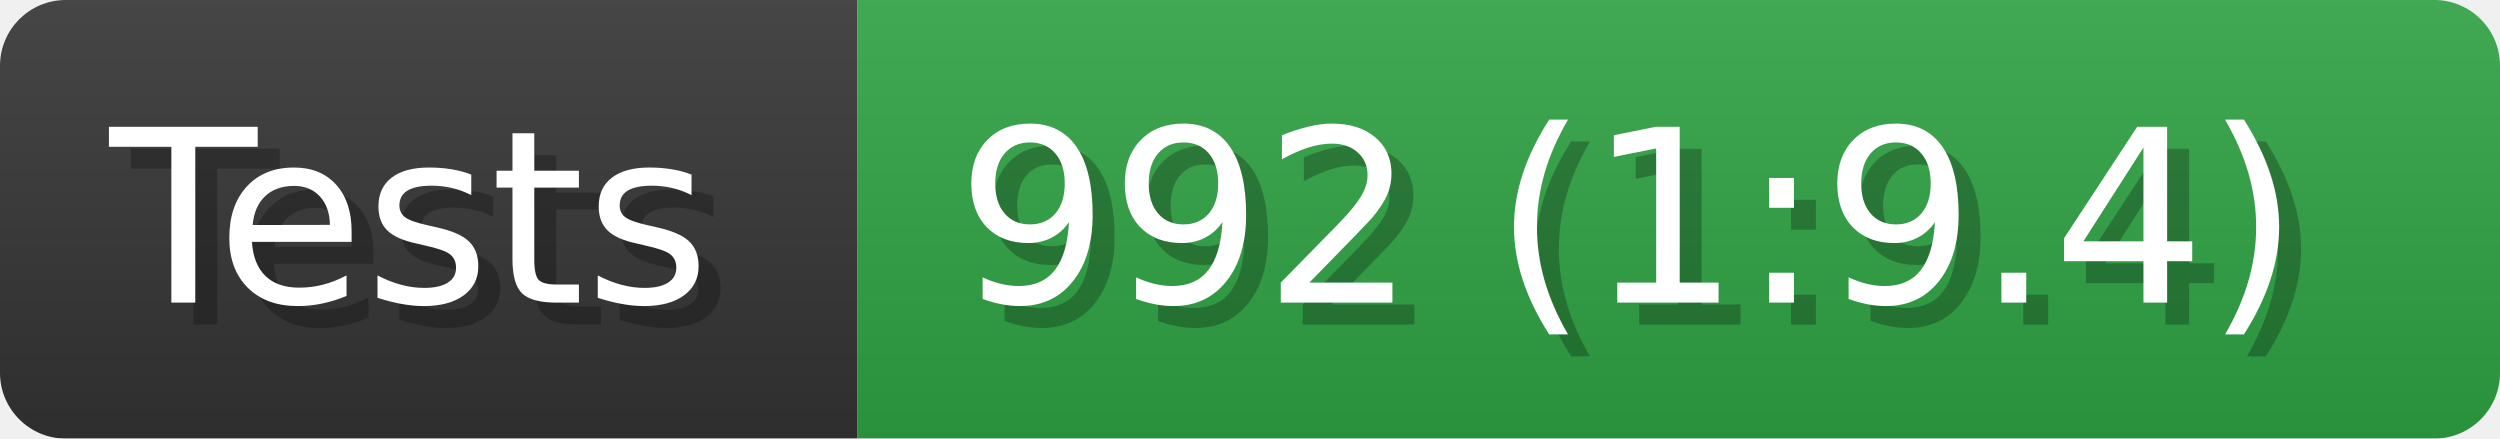
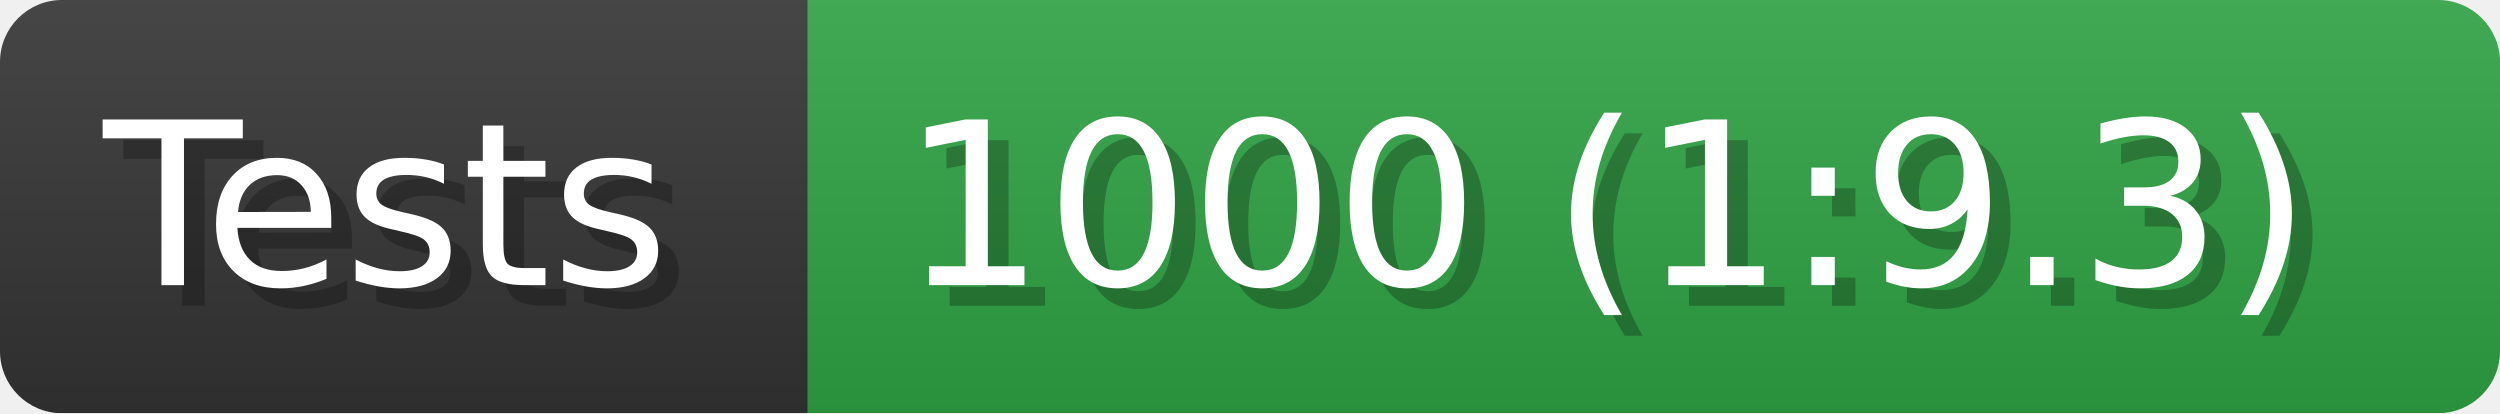
- <svg xmlns="http://www.w3.org/2000/svg" width="114" height="20" viewBox="0 0 1140 200" role="img" aria-label="Tests: 992 (1:9.4)">
+ <svg xmlns="http://www.w3.org/2000/svg" width="121" height="20" viewBox="0 0 1210 200" role="img" aria-label="Tests: 1000 (1:9.3)">
  <linearGradient id="a" x2="0" y2="100%">
    <stop offset="0" stop-opacity=".1" stop-color="#EEE" />
    <stop offset="1" stop-opacity=".1" />
  </linearGradient>
  <mask id="m">
-     <rect width="1140" height="200" rx="30" fill="#FFF" />
+     <rect width="1210" height="200" rx="30" fill="#FFF" />
  </mask>
  <g mask="url(#m)">
    <rect width="391" height="200" fill="#333" />
-     <rect width="749" height="200" fill="#2ea043" x="391" />
-     <rect width="1140" height="200" fill="url(#a)" />
+     <rect width="819" height="200" fill="#2ea043" x="391" />
+     <rect width="1210" height="200" fill="url(#a)" />
  </g>
  <g aria-hidden="true" fill="#fff" text-anchor="start" font-family="Verdana,DejaVu Sans,sans-serif" font-size="110">
    <text x="60" y="148" textLength="291" fill="#000" opacity="0.25">Tests</text>
    <text x="50" y="138" textLength="291">Tests</text>
-     <text x="446" y="148" textLength="649" fill="#000" opacity="0.25">992 (1:9.4)</text>
-     <text x="436" y="138" textLength="649">992 (1:9.4)</text>
+     <text x="446" y="148" textLength="719" fill="#000" opacity="0.25">1000 (1:9.3)</text>
+     <text x="436" y="138" textLength="719">1000 (1:9.3)</text>
  </g>
</svg>
